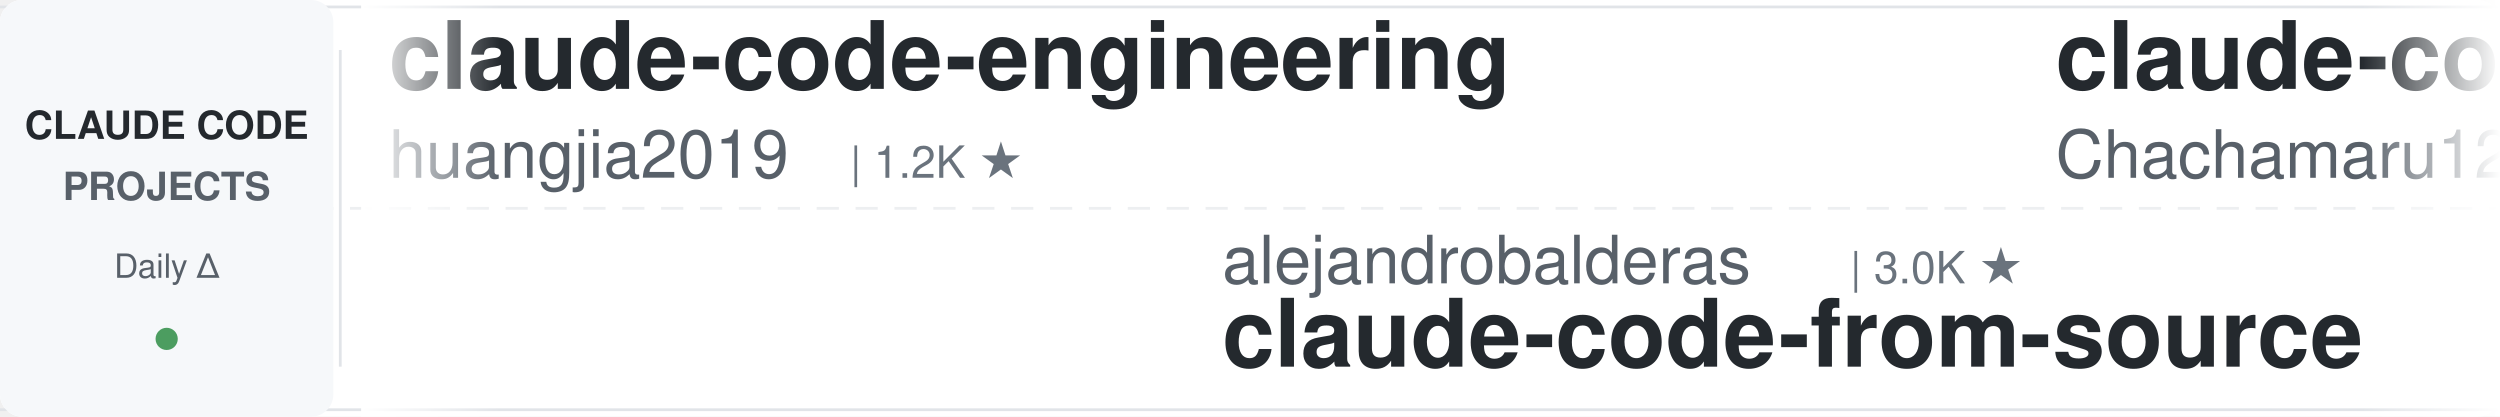
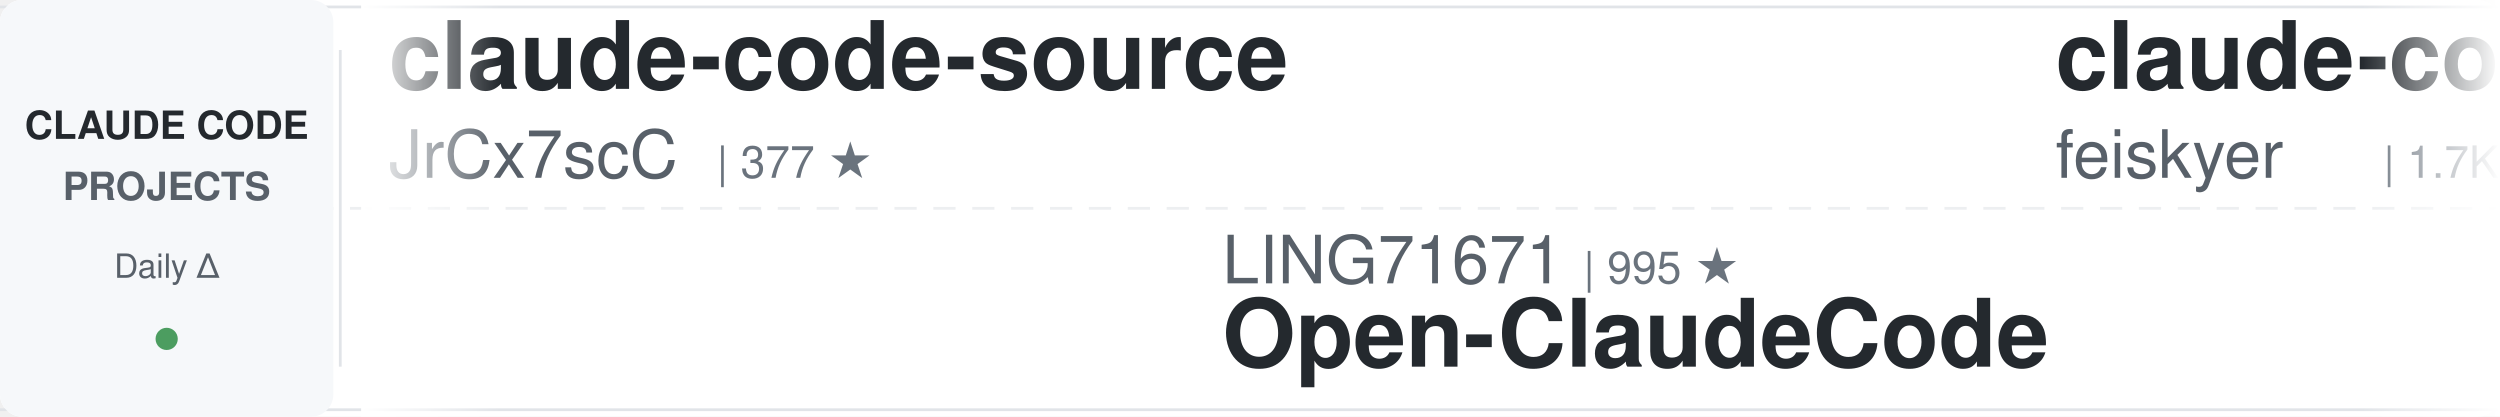
<svg xmlns="http://www.w3.org/2000/svg" width="900" height="150">
  <defs>
    <linearGradient id="leftFade" x1="0%" y1="0%" x2="100%" y2="0%">
      <stop offset="0%" style="stop-color:#ffffff;stop-opacity:1" />
      <stop offset="100%" style="stop-color:#ffffff;stop-opacity:0" />
    </linearGradient>
    <linearGradient id="rightFade" x1="0%" y1="0%" x2="100%" y2="0%">
      <stop offset="0%" style="stop-color:#ffffff;stop-opacity:0" />
      <stop offset="100%" style="stop-color:#ffffff;stop-opacity:1" />
    </linearGradient>
  </defs>
  <rect width="900" height="150" fill="#ffffff" rx="8" />
  <rect x="0" y="2" width="900" height="1" fill="#e1e4e8" />
  <rect x="0" y="147" width="900" height="1" fill="#e1e4e8" />
  <line x1="0" y1="75" x2="900" y2="75" stroke="#e1e4e8" stroke-width="1" stroke-dasharray="8 6" opacity="0.6" />
  <rect x="0" y="0" width="120" height="150" fill="#f6f8fa" rx="8" />
  <text x="60" y="50" font-family="-apple-system, BlinkMacSystemFont, 'Segoe UI', Helvetica, Arial, sans-serif" font-size="14" font-weight="600" fill="#24292e" text-anchor="middle">CLAUDE CODE</text>
  <text x="60" y="72" font-family="-apple-system, BlinkMacSystemFont, 'Segoe UI', Helvetica, Arial, sans-serif" font-size="14" font-weight="600" fill="#586069" text-anchor="middle">PROJECTS</text>
  <text x="60" y="100" font-family="-apple-system, BlinkMacSystemFont, 'Segoe UI', Helvetica, Arial, sans-serif" font-size="12" font-weight="500" fill="#586069" text-anchor="middle">Daily Δ</text>
  <circle cx="60" cy="122" r="4" fill="#22863a" opacity="0.8" />
  <rect x="122" y="18" width="1" height="114" fill="#e1e4e8" />
  <clipPath id="tickerClip">
    <rect x="130" y="0" width="770" height="150" />
  </clipPath>
  <g clip-path="url(#tickerClip)">
    <g id="tickerItems">
      <animateTransform attributeName="transform" attributeType="XML" type="translate" from="0 0" to="-3000 0" dur="54s" repeatCount="indefinite" />
      <g transform="translate(0, 0)">
-         <text x="140" y="32" font-family="-apple-system, BlinkMacSystemFont, 'Segoe UI', Helvetica, Arial, sans-serif" font-size="34" font-weight="600" fill="#24292e">claude-code-engineering</text>
-         <text x="140" y="64" font-family="-apple-system, BlinkMacSystemFont, 'Segoe UI', Helvetica, Arial, sans-serif" font-size="24" font-weight="400" fill="#586069">huangjia2019</text>
-         <text x="306" y="64" font-family="-apple-system, BlinkMacSystemFont, 'Segoe UI', Helvetica, Arial, sans-serif" font-size="16" font-weight="500" fill="#6a737d">| 1.2K ★</text>
+         <text x="140" y="32" font-family="-apple-system, BlinkMacSystemFont, 'Segoe UI', Helvetica, Arial, sans-serif" font-size="34" font-weight="600" fill="#24292e">claude-code-source</text>
+         <text x="140" y="64" font-family="-apple-system, BlinkMacSystemFont, 'Segoe UI', Helvetica, Arial, sans-serif" font-size="24" font-weight="400" fill="#586069">JrCx7scC</text>
+         <text x="258" y="64" font-family="-apple-system, BlinkMacSystemFont, 'Segoe UI', Helvetica, Arial, sans-serif" font-size="16" font-weight="500" fill="#6a737d">| 377 ★</text>
      </g>
      <g transform="translate(300, 0)">
-         <text x="140" y="102" font-family="-apple-system, BlinkMacSystemFont, 'Segoe UI', Helvetica, Arial, sans-serif" font-size="24" font-weight="400" fill="#586069">alejandrobalderas</text>
-         <text x="366" y="102" font-family="-apple-system, BlinkMacSystemFont, 'Segoe UI', Helvetica, Arial, sans-serif" font-size="16" font-weight="500" fill="#6a737d">| 3.0K ★</text>
-         <text x="140" y="132" font-family="-apple-system, BlinkMacSystemFont, 'Segoe UI', Helvetica, Arial, sans-serif" font-size="34" font-weight="600" fill="#24292e">claude-code-from-source</text>
+         <text x="140" y="102" font-family="-apple-system, BlinkMacSystemFont, 'Segoe UI', Helvetica, Arial, sans-serif" font-size="24" font-weight="400" fill="#586069">LING71671</text>
+         <text x="270" y="102" font-family="-apple-system, BlinkMacSystemFont, 'Segoe UI', Helvetica, Arial, sans-serif" font-size="16" font-weight="500" fill="#6a737d">| 995 ★</text>
+         <text x="140" y="132" font-family="-apple-system, BlinkMacSystemFont, 'Segoe UI', Helvetica, Arial, sans-serif" font-size="34" font-weight="600" fill="#24292e">Open-ClaudeCode</text>
      </g>
      <g transform="translate(600, 0)">
-         <text x="140" y="32" font-family="-apple-system, BlinkMacSystemFont, 'Segoe UI', Helvetica, Arial, sans-serif" font-size="34" font-weight="600" fill="#24292e">claude-code-harness</text>
-         <text x="140" y="64" font-family="-apple-system, BlinkMacSystemFont, 'Segoe UI', Helvetica, Arial, sans-serif" font-size="24" font-weight="400" fill="#586069">Chachamaru127</text>
-         <text x="318" y="64" font-family="-apple-system, BlinkMacSystemFont, 'Segoe UI', Helvetica, Arial, sans-serif" font-size="16" font-weight="500" fill="#6a737d">| 3.2K ★</text>
+         <text x="140" y="32" font-family="-apple-system, BlinkMacSystemFont, 'Segoe UI', Helvetica, Arial, sans-serif" font-size="34" font-weight="600" fill="#24292e">claude-code-settings</text>
+         <text x="140" y="64" font-family="-apple-system, BlinkMacSystemFont, 'Segoe UI', Helvetica, Arial, sans-serif" font-size="24" font-weight="400" fill="#586069">feiskyer</text>
+         <text x="258" y="64" font-family="-apple-system, BlinkMacSystemFont, 'Segoe UI', Helvetica, Arial, sans-serif" font-size="16" font-weight="500" fill="#6a737d">| 1.7K ★</text>
      </g>
      <g transform="translate(900, 0)">
-         <text x="140" y="102" font-family="-apple-system, BlinkMacSystemFont, 'Segoe UI', Helvetica, Arial, sans-serif" font-size="24" font-weight="400" fill="#586069">shanraisshan</text>
-         <text x="306" y="102" font-family="-apple-system, BlinkMacSystemFont, 'Segoe UI', Helvetica, Arial, sans-serif" font-size="16" font-weight="500" fill="#6a737d">| 69.3K ★</text>
-         <text x="140" y="132" font-family="-apple-system, BlinkMacSystemFont, 'Segoe UI', Helvetica, Arial, sans-serif" font-size="34" font-weight="600" fill="#24292e">claude-code-best-practic...</text>
+         <text x="140" y="102" font-family="-apple-system, BlinkMacSystemFont, 'Segoe UI', Helvetica, Arial, sans-serif" font-size="24" font-weight="400" fill="#586069">disler</text>
+         <text x="234" y="102" font-family="-apple-system, BlinkMacSystemFont, 'Segoe UI', Helvetica, Arial, sans-serif" font-size="16" font-weight="500" fill="#6a737d">| 1.7K ★</text>
+         <text x="140" y="132" font-family="-apple-system, BlinkMacSystemFont, 'Segoe UI', Helvetica, Arial, sans-serif" font-size="34" font-weight="600" fill="#24292e">pi-vs-claude-code</text>
      </g>
      <g transform="translate(1200, 0)">
        <text x="140" y="32" font-family="-apple-system, BlinkMacSystemFont, 'Segoe UI', Helvetica, Arial, sans-serif" font-size="34" font-weight="600" fill="#24292e">claude-code-telegram</text>
        <text x="140" y="64" font-family="-apple-system, BlinkMacSystemFont, 'Segoe UI', Helvetica, Arial, sans-serif" font-size="24" font-weight="400" fill="#586069">overwirehq</text>
        <text x="282" y="64" font-family="-apple-system, BlinkMacSystemFont, 'Segoe UI', Helvetica, Arial, sans-serif" font-size="16" font-weight="500" fill="#6a737d">| 2.8K ★</text>
      </g>
      <g transform="translate(1500, 0)">
-         <text x="140" y="102" font-family="-apple-system, BlinkMacSystemFont, 'Segoe UI', Helvetica, Arial, sans-serif" font-size="24" font-weight="400" fill="#586069">Windy3f3f3f3f</text>
-         <text x="318" y="102" font-family="-apple-system, BlinkMacSystemFont, 'Segoe UI', Helvetica, Arial, sans-serif" font-size="16" font-weight="500" fill="#6a737d">| 3.8K ★</text>
-         <text x="140" y="132" font-family="-apple-system, BlinkMacSystemFont, 'Segoe UI', Helvetica, Arial, sans-serif" font-size="34" font-weight="600" fill="#24292e">how-claude-code-works</text>
+         <text x="140" y="102" font-family="-apple-system, BlinkMacSystemFont, 'Segoe UI', Helvetica, Arial, sans-serif" font-size="24" font-weight="400" fill="#586069">Cranot</text>
+         <text x="234" y="102" font-family="-apple-system, BlinkMacSystemFont, 'Segoe UI', Helvetica, Arial, sans-serif" font-size="16" font-weight="500" fill="#6a737d">| 2.9K ★</text>
+         <text x="140" y="132" font-family="-apple-system, BlinkMacSystemFont, 'Segoe UI', Helvetica, Arial, sans-serif" font-size="34" font-weight="600" fill="#24292e">claude-code-guide</text>
      </g>
      <g transform="translate(1800, 0)">
-         <text x="140" y="32" font-family="-apple-system, BlinkMacSystemFont, 'Segoe UI', Helvetica, Arial, sans-serif" font-size="34" font-weight="600" fill="#24292e">ECC</text>
-         <text x="140" y="64" font-family="-apple-system, BlinkMacSystemFont, 'Segoe UI', Helvetica, Arial, sans-serif" font-size="24" font-weight="400" fill="#586069">affaan-m</text>
-         <text x="258" y="64" font-family="-apple-system, BlinkMacSystemFont, 'Segoe UI', Helvetica, Arial, sans-serif" font-size="16" font-weight="500" fill="#6a737d">| 307.5K ★</text>
+         <text x="140" y="32" font-family="-apple-system, BlinkMacSystemFont, 'Segoe UI', Helvetica, Arial, sans-serif" font-size="34" font-weight="600" fill="#24292e">claude-code-video-toolki...</text>
+         <text x="140" y="64" font-family="-apple-system, BlinkMacSystemFont, 'Segoe UI', Helvetica, Arial, sans-serif" font-size="24" font-weight="400" fill="#586069">digitalsamba</text>
+         <text x="306" y="64" font-family="-apple-system, BlinkMacSystemFont, 'Segoe UI', Helvetica, Arial, sans-serif" font-size="16" font-weight="500" fill="#6a737d">| 2.7K ★</text>
      </g>
      <g transform="translate(2100, 0)">
-         <text x="140" y="102" font-family="-apple-system, BlinkMacSystemFont, 'Segoe UI', Helvetica, Arial, sans-serif" font-size="24" font-weight="400" fill="#586069">andrew-kramer-inno</text>
-         <text x="378" y="102" font-family="-apple-system, BlinkMacSystemFont, 'Segoe UI', Helvetica, Arial, sans-serif" font-size="16" font-weight="500" fill="#6a737d">| 597 ★</text>
-         <text x="140" y="132" font-family="-apple-system, BlinkMacSystemFont, 'Segoe UI', Helvetica, Arial, sans-serif" font-size="34" font-weight="600" fill="#24292e">claude-code-source-build</text>
+         <text x="140" y="102" font-family="-apple-system, BlinkMacSystemFont, 'Segoe UI', Helvetica, Arial, sans-serif" font-size="24" font-weight="400" fill="#586069">fuergaosi233</text>
+         <text x="306" y="102" font-family="-apple-system, BlinkMacSystemFont, 'Segoe UI', Helvetica, Arial, sans-serif" font-size="16" font-weight="500" fill="#6a737d">| 2.8K ★</text>
+         <text x="140" y="132" font-family="-apple-system, BlinkMacSystemFont, 'Segoe UI', Helvetica, Arial, sans-serif" font-size="34" font-weight="600" fill="#24292e">claude-code-proxy</text>
      </g>
      <g transform="translate(2400, 0)">
-         <text x="140" y="32" font-family="-apple-system, BlinkMacSystemFont, 'Segoe UI', Helvetica, Arial, sans-serif" font-size="34" font-weight="600" fill="#24292e">Dive-into-Claude-Code</text>
-         <text x="140" y="64" font-family="-apple-system, BlinkMacSystemFont, 'Segoe UI', Helvetica, Arial, sans-serif" font-size="24" font-weight="400" fill="#586069">VILA-Lab</text>
-         <text x="258" y="64" font-family="-apple-system, BlinkMacSystemFont, 'Segoe UI', Helvetica, Arial, sans-serif" font-size="16" font-weight="500" fill="#6a737d">| 2.2K ★</text>
+         <text x="140" y="32" font-family="-apple-system, BlinkMacSystemFont, 'Segoe UI', Helvetica, Arial, sans-serif" font-size="34" font-weight="600" fill="#24292e">claude-code-source-build</text>
+         <text x="140" y="64" font-family="-apple-system, BlinkMacSystemFont, 'Segoe UI', Helvetica, Arial, sans-serif" font-size="24" font-weight="400" fill="#586069">andrew-kramer-inno</text>
+         <text x="378" y="64" font-family="-apple-system, BlinkMacSystemFont, 'Segoe UI', Helvetica, Arial, sans-serif" font-size="16" font-weight="500" fill="#6a737d">| 597 ★</text>
      </g>
      <g transform="translate(2700, 0)">
-         <text x="140" y="102" font-family="-apple-system, BlinkMacSystemFont, 'Segoe UI', Helvetica, Arial, sans-serif" font-size="24" font-weight="400" fill="#586069">frankbria</text>
-         <text x="270" y="102" font-family="-apple-system, BlinkMacSystemFont, 'Segoe UI', Helvetica, Arial, sans-serif" font-size="16" font-weight="500" fill="#6a737d">| 9.7K ★</text>
-         <text x="140" y="132" font-family="-apple-system, BlinkMacSystemFont, 'Segoe UI', Helvetica, Arial, sans-serif" font-size="34" font-weight="600" fill="#24292e">ralph-claude-code</text>
+         <text x="140" y="102" font-family="-apple-system, BlinkMacSystemFont, 'Segoe UI', Helvetica, Arial, sans-serif" font-size="24" font-weight="400" fill="#586069">Donchitos</text>
+         <text x="270" y="102" font-family="-apple-system, BlinkMacSystemFont, 'Segoe UI', Helvetica, Arial, sans-serif" font-size="16" font-weight="500" fill="#6a737d">| 40.4K ★</text>
+         <text x="140" y="132" font-family="-apple-system, BlinkMacSystemFont, 'Segoe UI', Helvetica, Arial, sans-serif" font-size="34" font-weight="600" fill="#24292e">Claude-Code-Game-Studios</text>
      </g>
      <g transform="translate(3000, 0)">
-         <text x="140" y="32" font-family="-apple-system, BlinkMacSystemFont, 'Segoe UI', Helvetica, Arial, sans-serif" font-size="34" font-weight="600" fill="#24292e">claude-code-engineering</text>
-         <text x="140" y="64" font-family="-apple-system, BlinkMacSystemFont, 'Segoe UI', Helvetica, Arial, sans-serif" font-size="24" font-weight="400" fill="#586069">huangjia2019</text>
-         <text x="306" y="64" font-family="-apple-system, BlinkMacSystemFont, 'Segoe UI', Helvetica, Arial, sans-serif" font-size="16" font-weight="500" fill="#6a737d">| 1.2K ★</text>
+         <text x="140" y="32" font-family="-apple-system, BlinkMacSystemFont, 'Segoe UI', Helvetica, Arial, sans-serif" font-size="34" font-weight="600" fill="#24292e">claude-code-source</text>
+         <text x="140" y="64" font-family="-apple-system, BlinkMacSystemFont, 'Segoe UI', Helvetica, Arial, sans-serif" font-size="24" font-weight="400" fill="#586069">JrCx7scC</text>
+         <text x="258" y="64" font-family="-apple-system, BlinkMacSystemFont, 'Segoe UI', Helvetica, Arial, sans-serif" font-size="16" font-weight="500" fill="#6a737d">| 377 ★</text>
      </g>
      <g transform="translate(3300, 0)">
-         <text x="140" y="102" font-family="-apple-system, BlinkMacSystemFont, 'Segoe UI', Helvetica, Arial, sans-serif" font-size="24" font-weight="400" fill="#586069">alejandrobalderas</text>
-         <text x="366" y="102" font-family="-apple-system, BlinkMacSystemFont, 'Segoe UI', Helvetica, Arial, sans-serif" font-size="16" font-weight="500" fill="#6a737d">| 3.0K ★</text>
-         <text x="140" y="132" font-family="-apple-system, BlinkMacSystemFont, 'Segoe UI', Helvetica, Arial, sans-serif" font-size="34" font-weight="600" fill="#24292e">claude-code-from-source</text>
+         <text x="140" y="102" font-family="-apple-system, BlinkMacSystemFont, 'Segoe UI', Helvetica, Arial, sans-serif" font-size="24" font-weight="400" fill="#586069">LING71671</text>
+         <text x="270" y="102" font-family="-apple-system, BlinkMacSystemFont, 'Segoe UI', Helvetica, Arial, sans-serif" font-size="16" font-weight="500" fill="#6a737d">| 995 ★</text>
+         <text x="140" y="132" font-family="-apple-system, BlinkMacSystemFont, 'Segoe UI', Helvetica, Arial, sans-serif" font-size="34" font-weight="600" fill="#24292e">Open-ClaudeCode</text>
      </g>
      <g transform="translate(3600, 0)">
-         <text x="140" y="32" font-family="-apple-system, BlinkMacSystemFont, 'Segoe UI', Helvetica, Arial, sans-serif" font-size="34" font-weight="600" fill="#24292e">claude-code-harness</text>
-         <text x="140" y="64" font-family="-apple-system, BlinkMacSystemFont, 'Segoe UI', Helvetica, Arial, sans-serif" font-size="24" font-weight="400" fill="#586069">Chachamaru127</text>
-         <text x="318" y="64" font-family="-apple-system, BlinkMacSystemFont, 'Segoe UI', Helvetica, Arial, sans-serif" font-size="16" font-weight="500" fill="#6a737d">| 3.2K ★</text>
+         <text x="140" y="32" font-family="-apple-system, BlinkMacSystemFont, 'Segoe UI', Helvetica, Arial, sans-serif" font-size="34" font-weight="600" fill="#24292e">claude-code-settings</text>
+         <text x="140" y="64" font-family="-apple-system, BlinkMacSystemFont, 'Segoe UI', Helvetica, Arial, sans-serif" font-size="24" font-weight="400" fill="#586069">feiskyer</text>
+         <text x="258" y="64" font-family="-apple-system, BlinkMacSystemFont, 'Segoe UI', Helvetica, Arial, sans-serif" font-size="16" font-weight="500" fill="#6a737d">| 1.7K ★</text>
      </g>
      <g transform="translate(3900, 0)">
-         <text x="140" y="102" font-family="-apple-system, BlinkMacSystemFont, 'Segoe UI', Helvetica, Arial, sans-serif" font-size="24" font-weight="400" fill="#586069">shanraisshan</text>
-         <text x="306" y="102" font-family="-apple-system, BlinkMacSystemFont, 'Segoe UI', Helvetica, Arial, sans-serif" font-size="16" font-weight="500" fill="#6a737d">| 69.3K ★</text>
-         <text x="140" y="132" font-family="-apple-system, BlinkMacSystemFont, 'Segoe UI', Helvetica, Arial, sans-serif" font-size="34" font-weight="600" fill="#24292e">claude-code-best-practic...</text>
+         <text x="140" y="102" font-family="-apple-system, BlinkMacSystemFont, 'Segoe UI', Helvetica, Arial, sans-serif" font-size="24" font-weight="400" fill="#586069">disler</text>
+         <text x="234" y="102" font-family="-apple-system, BlinkMacSystemFont, 'Segoe UI', Helvetica, Arial, sans-serif" font-size="16" font-weight="500" fill="#6a737d">| 1.7K ★</text>
+         <text x="140" y="132" font-family="-apple-system, BlinkMacSystemFont, 'Segoe UI', Helvetica, Arial, sans-serif" font-size="34" font-weight="600" fill="#24292e">pi-vs-claude-code</text>
      </g>
    </g>
  </g>
  <rect x="130" y="0" width="50" height="150" fill="url(#leftFade)" />
  <rect x="850" y="0" width="50" height="150" fill="url(#rightFade)" />
</svg>
